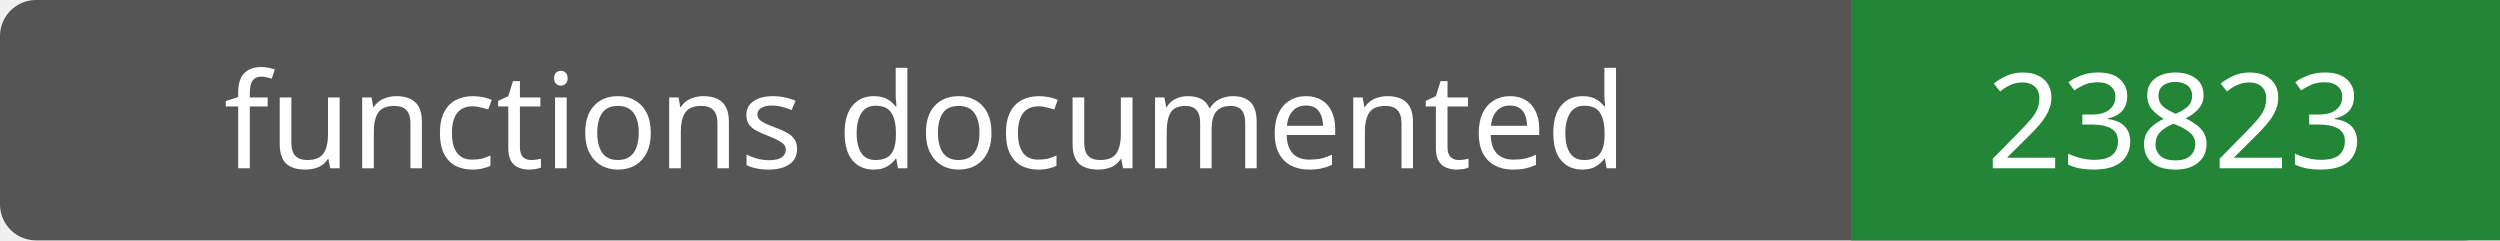
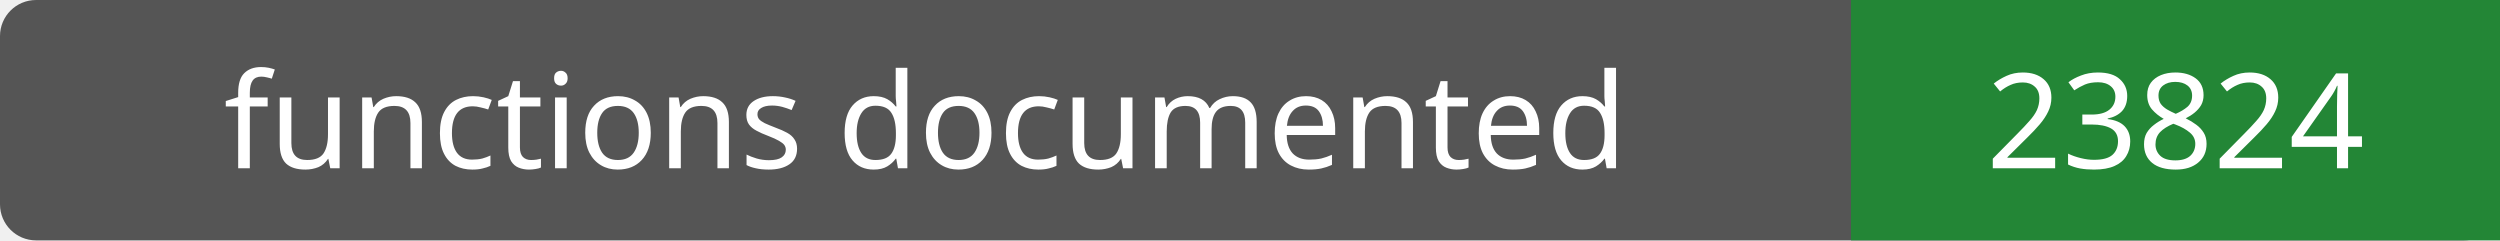
- <svg xmlns="http://www.w3.org/2000/svg" width="208" height="20" role="img" aria-label="functions documented: 23823">
+ <svg xmlns="http://www.w3.org/2000/svg" width="208" height="20" role="img" aria-label="functions documented: 23824">
  <rect width="208" height="20" rx="3" fill="#555" />
  <path fill="#238636" d="M154 0h54v20H154z" />
  <g fill="#fff" text-anchor="middle" font-family="Verdana,sans-serif" font-size="11">
    <text x="77.0" y="14">functions documented</text>
-     <text x="181.0" y="14">23823</text>
+     <text x="181.0" y="14">23824</text>
  </g>
</svg>
